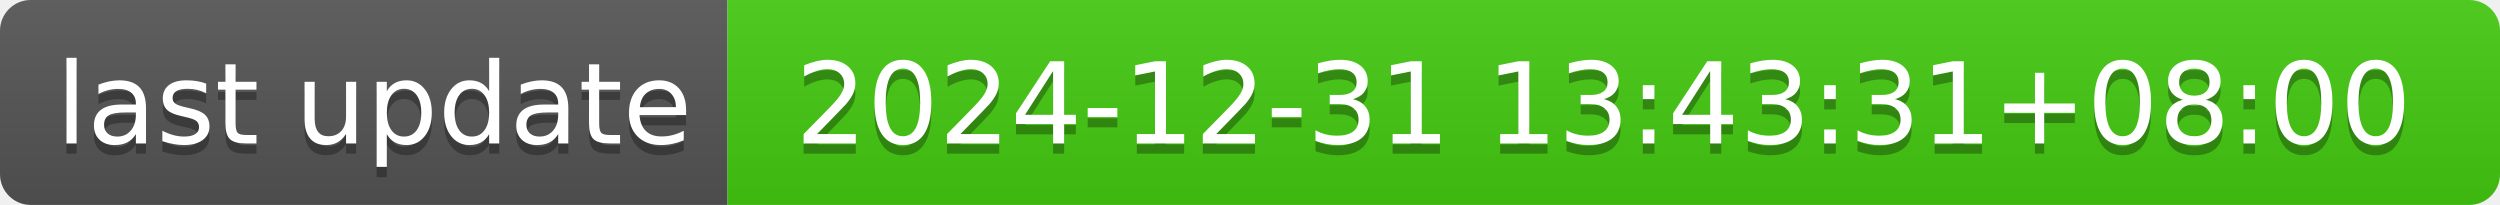
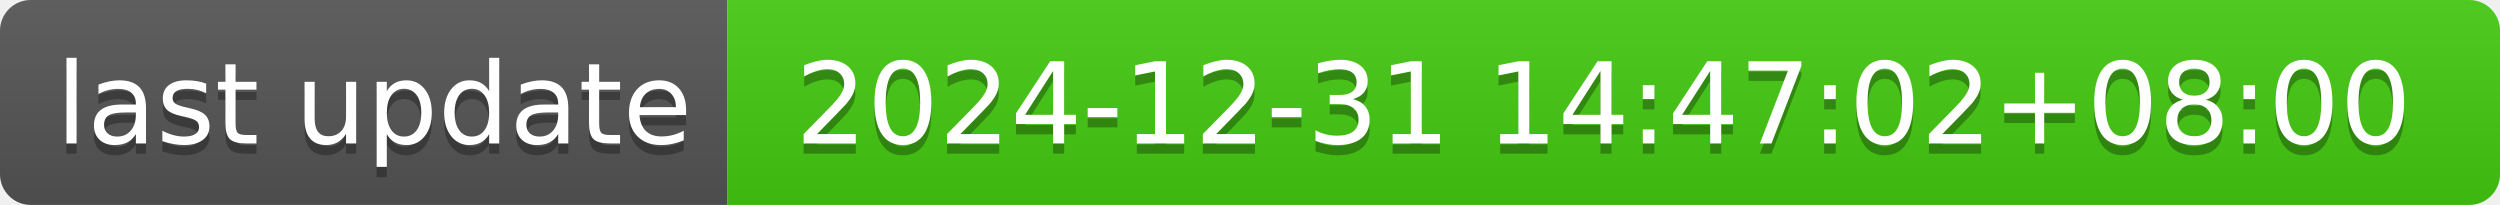
- <svg xmlns="http://www.w3.org/2000/svg" width="244" height="20" role="img" aria-label="last update: 2024-12-31 13:43:31+08:00">
+ <svg xmlns="http://www.w3.org/2000/svg" width="244" height="20" role="img" aria-label="last update: 2024-12-31 14:47:02+08:00">
  <linearGradient id="s" x2="0" y2="100%">
    <stop offset="0" stop-color="#bbb" stop-opacity=".1" />
    <stop offset="1" stop-opacity=".1" />
  </linearGradient>
  <clipPath id="r">
    <rect width="244" height="20" rx="3" fill="#fff" />
  </clipPath>
  <g clip-path="url(#r)">
    <rect width="71" height="20" fill="#555" />
    <rect x="71" width="173" height="20" fill="#4c1" />
    <rect width="244" height="20" fill="url(#s)" />
  </g>
  <g fill="#fff" text-anchor="middle" font-family="Verdana,Geneva,DejaVu Sans,sans-serif" text-rendering="geometricPrecision" font-size="110">
    <text aria-hidden="true" x="365" y="150" fill="#010101" fill-opacity=".3" transform="scale(.1)" textLength="610">last update</text>
    <text x="365" y="140" transform="scale(.1)" fill="#fff" textLength="610">last update</text>
-     <text aria-hidden="true" x="1565" y="150" fill="#010101" fill-opacity=".3" transform="scale(.1)" textLength="1630">2024-12-31 13:43:31+08:00</text>
-     <text x="1565" y="140" transform="scale(.1)" fill="#fff" textLength="1630">2024-12-31 13:43:31+08:00</text>
+     <text aria-hidden="true" x="1565" y="150" fill="#010101" fill-opacity=".3" transform="scale(.1)" textLength="1630">2024-12-31 14:47:02+08:00</text>
+     <text x="1565" y="140" transform="scale(.1)" fill="#fff" textLength="1630">2024-12-31 14:47:02+08:00</text>
  </g>
</svg>
